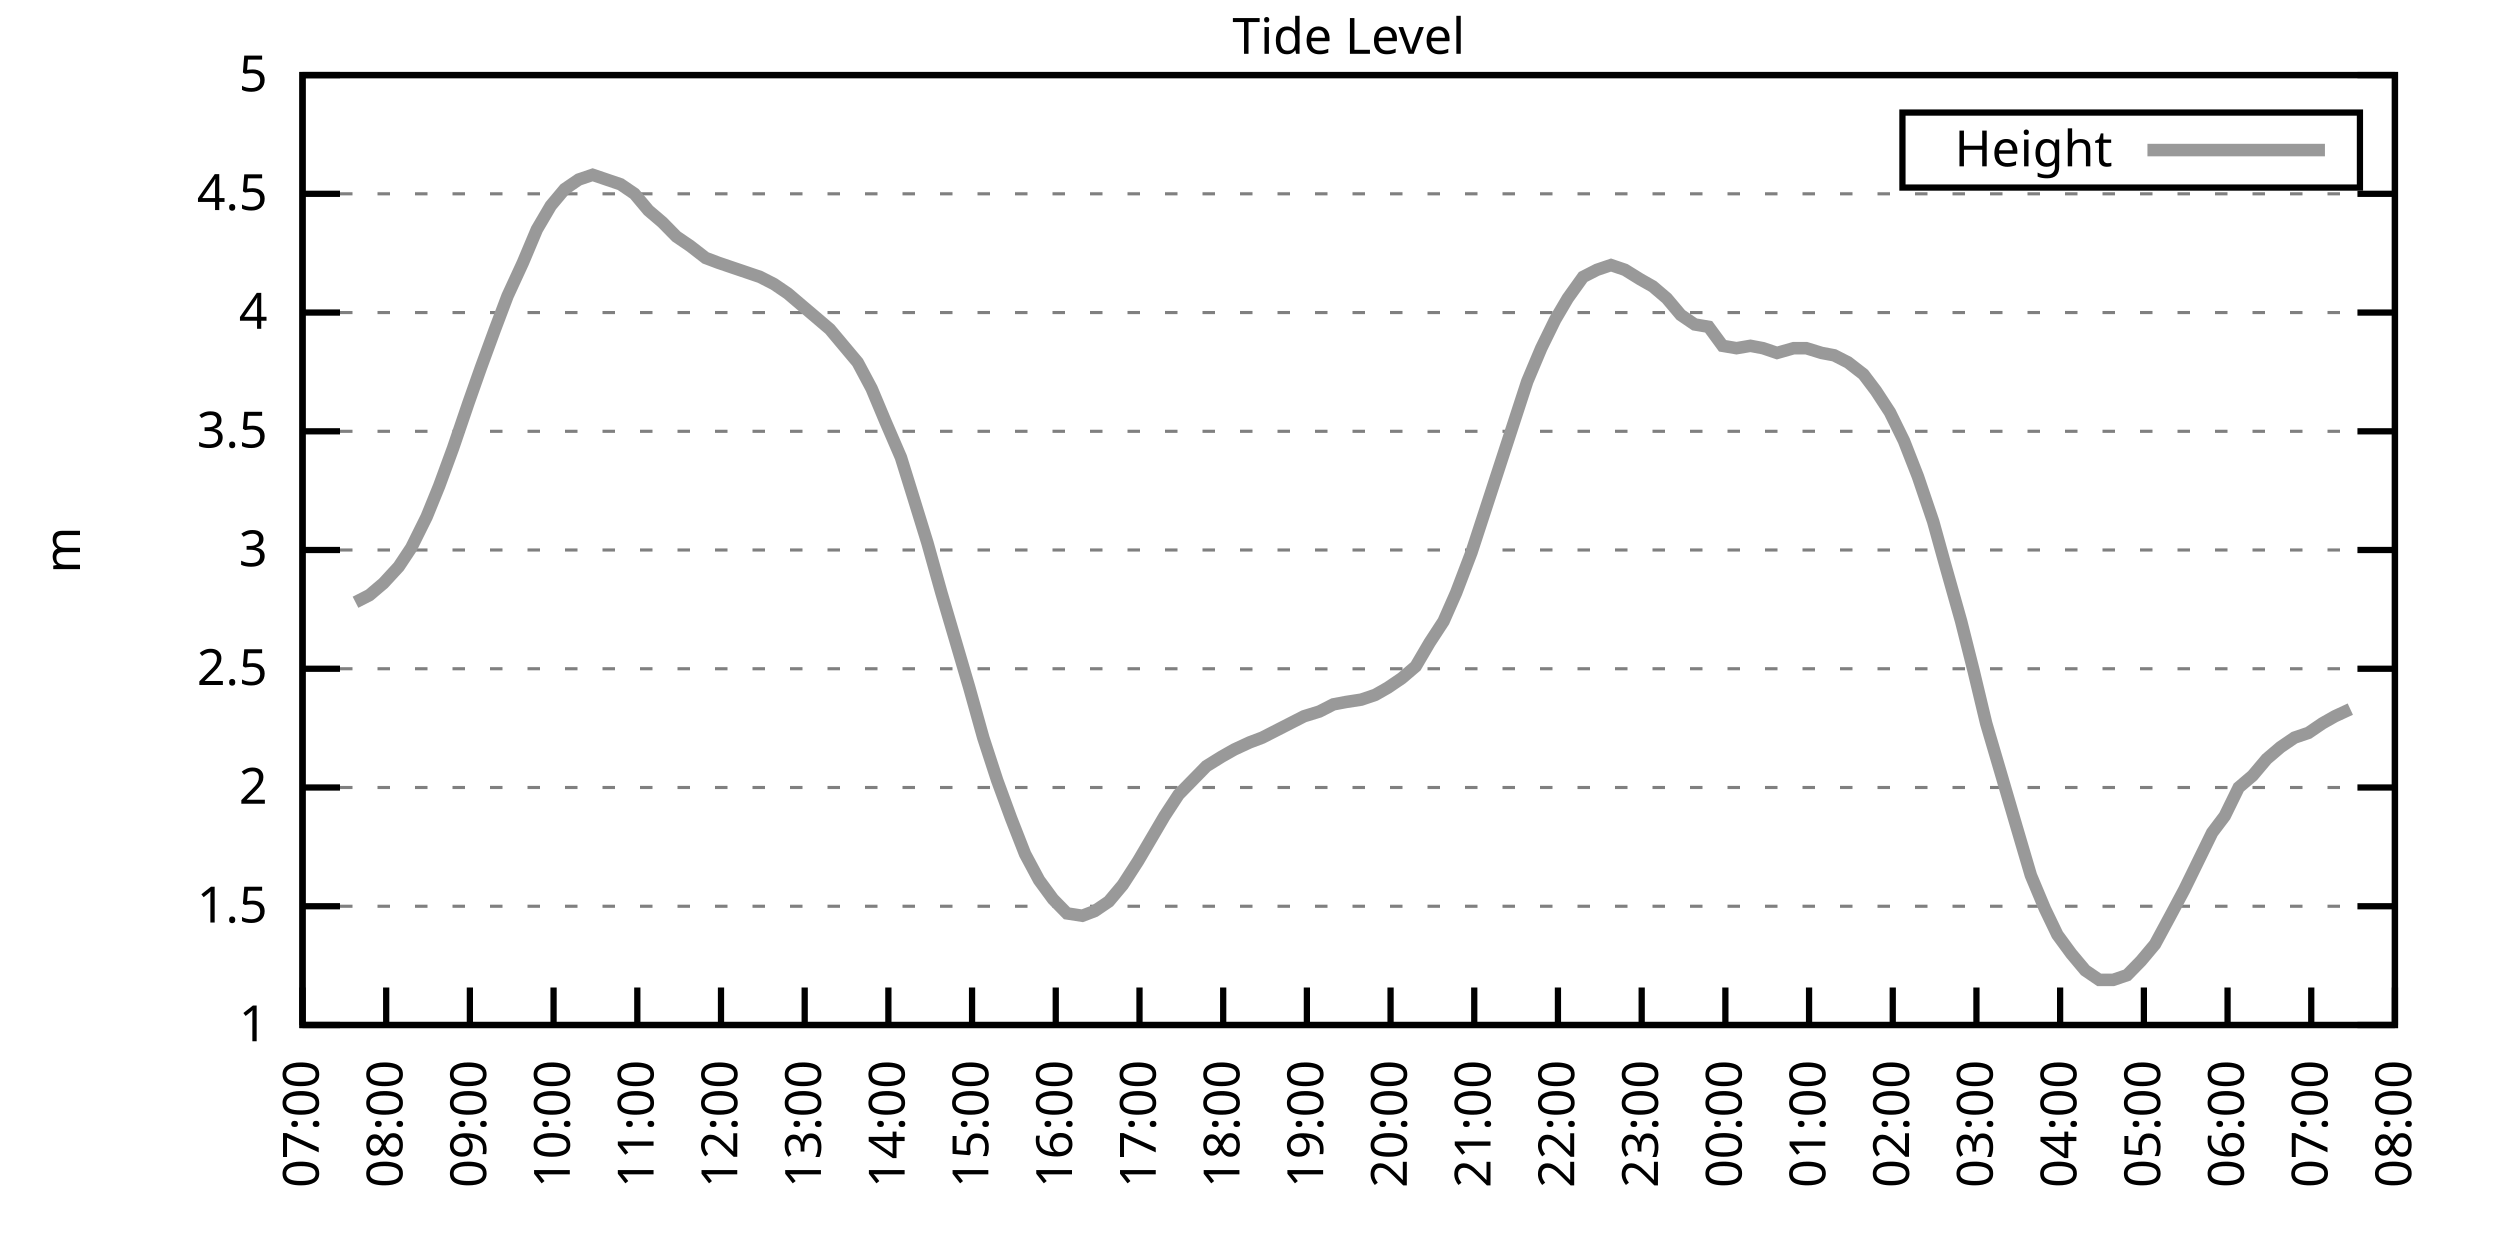
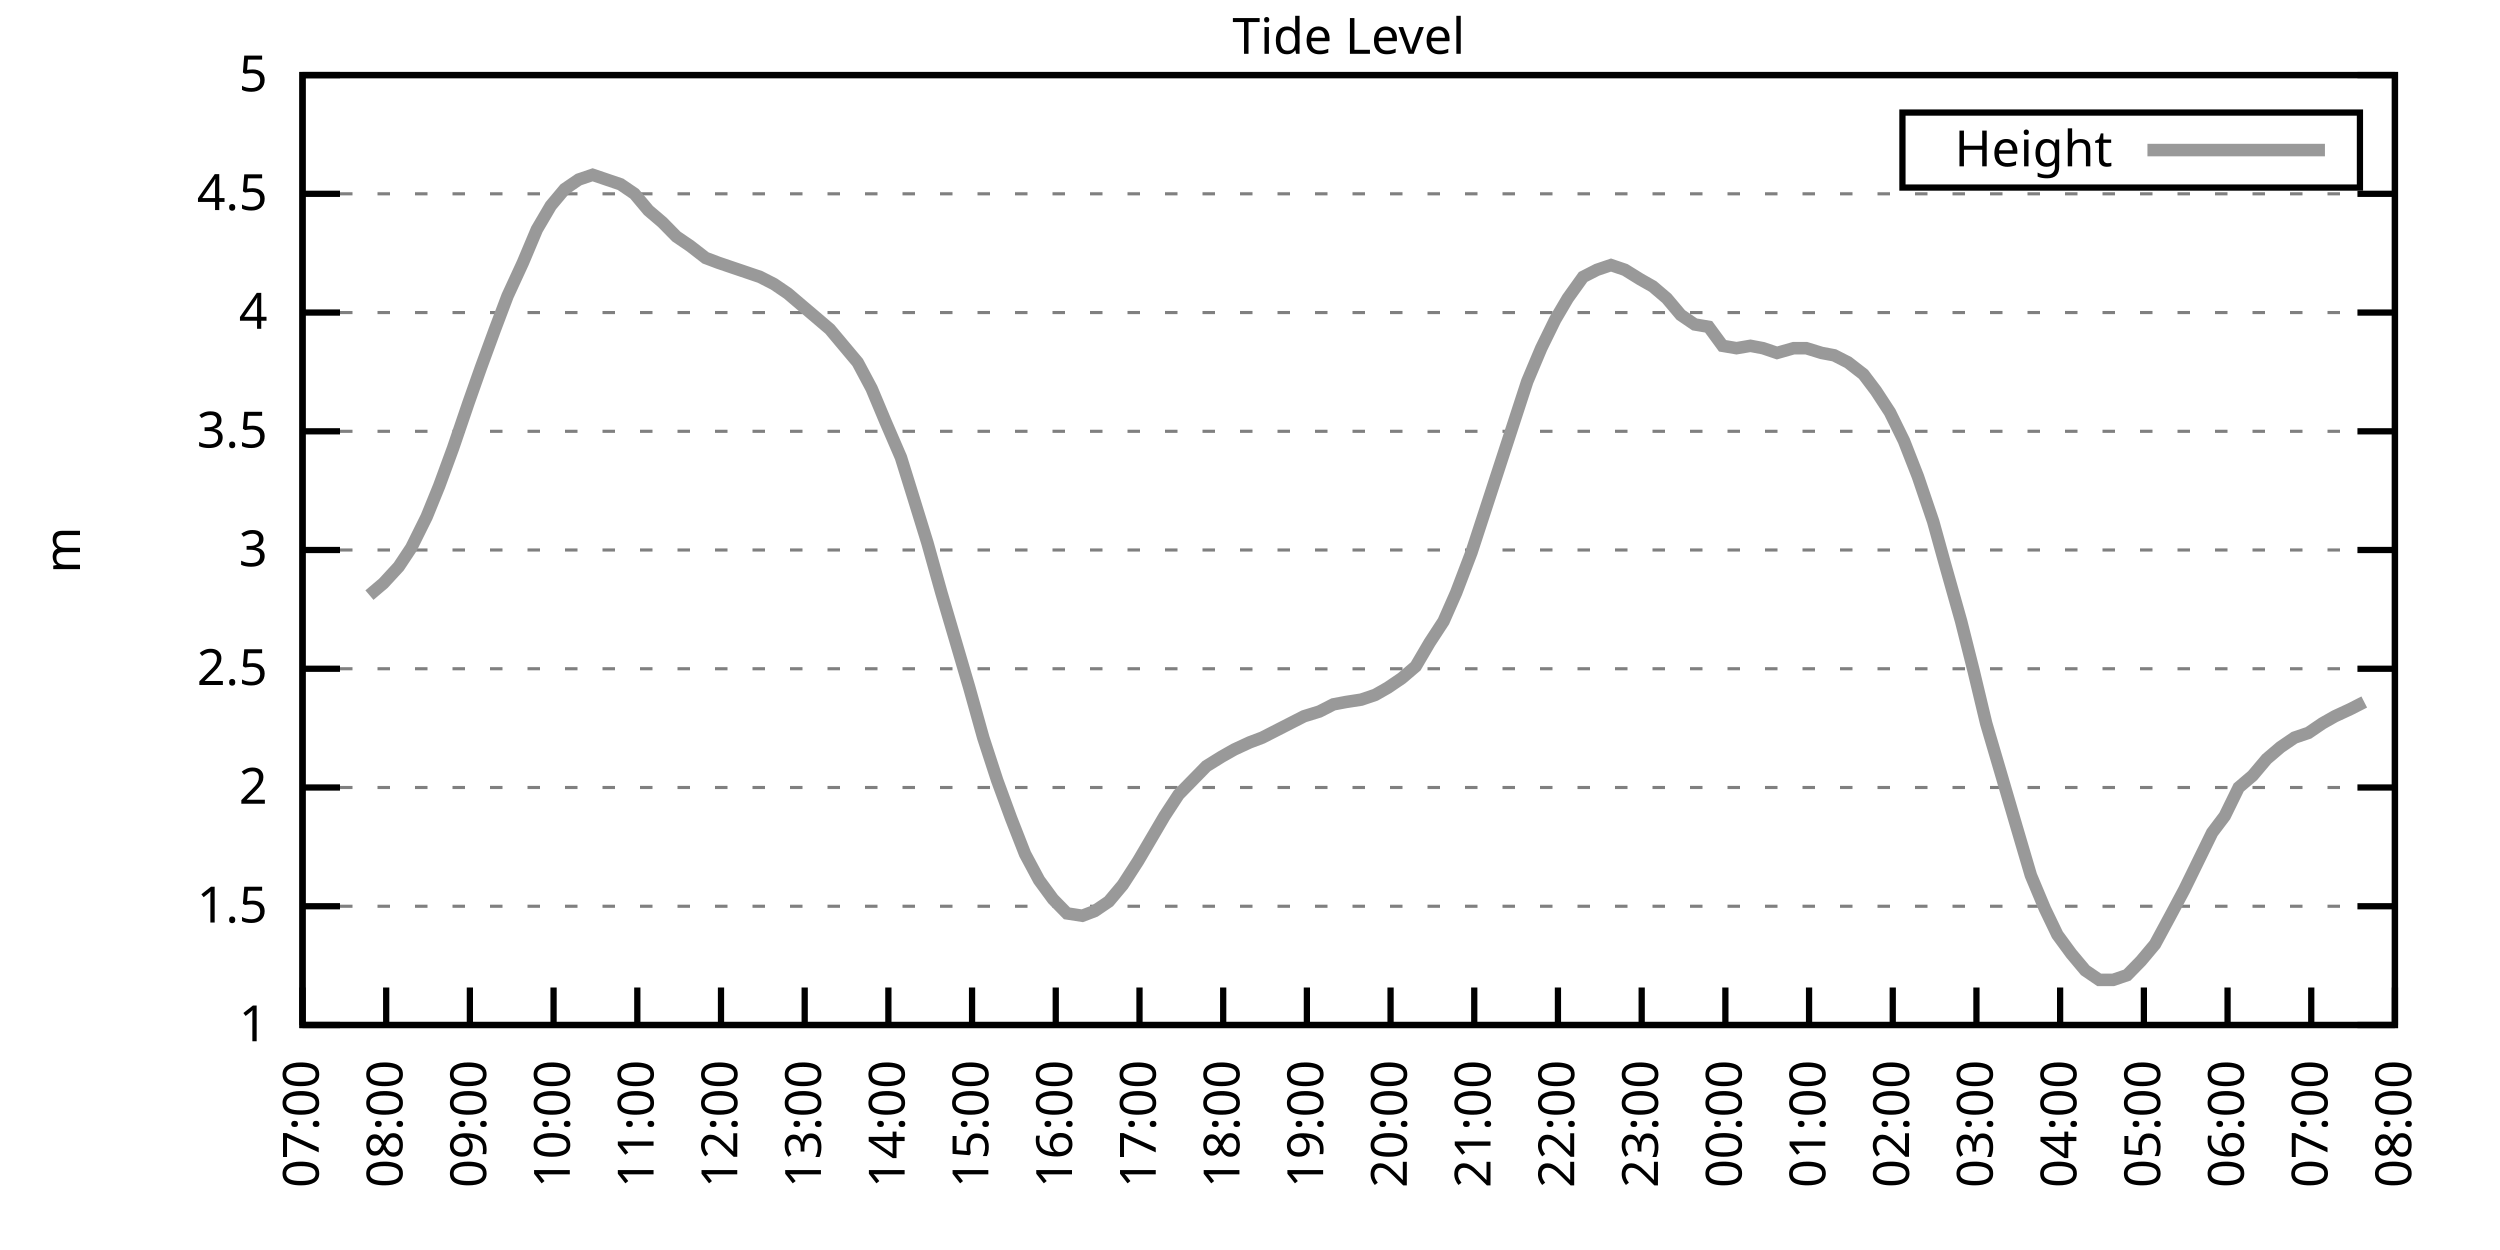
<svg xmlns="http://www.w3.org/2000/svg" xmlns:xlink="http://www.w3.org/1999/xlink" width="400" height="200" viewBox="0 0 400 200">
  <g id="gnuplot_canvas">
    <rect x="0" y="0" width="400" height="200" fill="none" />
    <defs>
      <circle id="gpDot" r="0.5" stroke-width="0.5" stroke="currentColor" />
      <path id="gpPt0" stroke-width="0.333" stroke="currentColor" d="M-1,0 h2 M0,-1 v2" />
      <path id="gpPt1" stroke-width="0.333" stroke="currentColor" d="M-1,-1 L1,1 M1,-1 L-1,1" />
      <path id="gpPt2" stroke-width="0.333" stroke="currentColor" d="M-1,0 L1,0 M0,-1 L0,1 M-1,-1 L1,1 M-1,1 L1,-1" />
      <rect id="gpPt3" stroke-width="0.333" stroke="currentColor" x="-1" y="-1" width="2" height="2" />
      <rect id="gpPt4" stroke-width="0.333" stroke="currentColor" fill="currentColor" x="-1" y="-1" width="2" height="2" />
      <circle id="gpPt5" stroke-width="0.333" stroke="currentColor" cx="0" cy="0" r="1" />
      <use xlink:href="#gpPt5" id="gpPt6" fill="currentColor" stroke="none" />
      <path id="gpPt7" stroke-width="0.333" stroke="currentColor" d="M0,-1.33 L-1.33,0.67 L1.33,0.67 z" />
      <use xlink:href="#gpPt7" id="gpPt8" fill="currentColor" stroke="none" />
      <use xlink:href="#gpPt7" id="gpPt9" stroke="currentColor" transform="rotate(180)" />
      <use xlink:href="#gpPt9" id="gpPt10" fill="currentColor" stroke="none" />
      <use xlink:href="#gpPt3" id="gpPt11" stroke="currentColor" transform="rotate(45)" />
      <use xlink:href="#gpPt11" id="gpPt12" fill="currentColor" stroke="none" />
      <path id="gpPt13" stroke-width="0.333" stroke="currentColor" d="M0,1.330 L1.265,0.411 L0.782,-1.067 L-0.782,-1.076 L-1.265,0.411 z" />
      <use xlink:href="#gpPt13" id="gpPt14" fill="currentColor" stroke="none" />
      <filter id="textbox" filterUnits="objectBoundingBox" x="0" y="0" height="1" width="1">
        <feFlood flood-color="white" flood-opacity="1" result="bgnd" />
        <feComposite in="SourceGraphic" in2="bgnd" operator="atop" />
      </filter>
      <filter id="greybox" filterUnits="objectBoundingBox" x="0" y="0" height="1" width="1">
        <feFlood flood-color="lightgrey" flood-opacity="1" result="grey" />
        <feComposite in="SourceGraphic" in2="grey" operator="atop" />
      </filter>
    </defs>
    <g fill="none" color="white" stroke="currentColor" stroke-width="1.00" stroke-linecap="butt" stroke-linejoin="miter">
</g>
    <g fill="none" color="black" stroke="currentColor" stroke-width="1.00" stroke-linecap="butt" stroke-linejoin="miter">
      <g stroke="none" shape-rendering="crispEdges">
        <polygon fill="rgb(255, 255, 255)" points="48.40,164.00 383.18,164.00 383.18,12.02 48.40,12.02 " />
      </g>
    </g>
    <g fill="none" color="black" stroke="currentColor" stroke-width="1.00" stroke-linecap="butt" stroke-linejoin="miter">
</g>
    <g fill="none" color="black" stroke="black" stroke-width="0.50" stroke-linecap="butt" stroke-linejoin="miter">
</g>
    <g fill="none" color="gray" stroke="currentColor" stroke-width="0.50" stroke-linecap="butt" stroke-linejoin="miter">
      <path stroke="gray" stroke-dasharray="2,4" class="gridline" d="M48.40,164.00 L383.19,164.00  " />
    </g>
    <g fill="none" color="gray" stroke="gray" stroke-width="1.00" stroke-linecap="butt" stroke-linejoin="miter">
</g>
    <g fill="none" color="black" stroke="currentColor" stroke-width="1.00" stroke-linecap="butt" stroke-linejoin="miter">
      <path stroke="black" d="M48.40,164.00 L54.40,164.00 M383.19,164.00 L377.19,164.00  " />
      <g transform="translate(42.80,166.60)" stroke="none" fill="black" font-family="Sans" font-size="8.00" text-anchor="end">
        <text>
          <tspan font-family="Sans"> 1</tspan>
        </text>
      </g>
    </g>
    <g fill="none" color="black" stroke="currentColor" stroke-width="1.00" stroke-linecap="butt" stroke-linejoin="miter">
</g>
    <g fill="none" color="black" stroke="black" stroke-width="0.50" stroke-linecap="butt" stroke-linejoin="miter">
</g>
    <g fill="none" color="gray" stroke="currentColor" stroke-width="0.50" stroke-linecap="butt" stroke-linejoin="miter">
      <path stroke="gray" stroke-dasharray="2,4" class="gridline" d="M48.40,145.00 L383.19,145.00  " />
    </g>
    <g fill="none" color="gray" stroke="gray" stroke-width="1.00" stroke-linecap="butt" stroke-linejoin="miter">
</g>
    <g fill="none" color="black" stroke="currentColor" stroke-width="1.00" stroke-linecap="butt" stroke-linejoin="miter">
      <path stroke="black" d="M48.40,145.00 L54.40,145.00 M383.19,145.00 L377.19,145.00  " />
      <g transform="translate(42.80,147.60)" stroke="none" fill="black" font-family="Sans" font-size="8.00" text-anchor="end">
        <text>
          <tspan font-family="Sans"> 1.5</tspan>
        </text>
      </g>
    </g>
    <g fill="none" color="black" stroke="currentColor" stroke-width="1.00" stroke-linecap="butt" stroke-linejoin="miter">
</g>
    <g fill="none" color="black" stroke="black" stroke-width="0.50" stroke-linecap="butt" stroke-linejoin="miter">
</g>
    <g fill="none" color="gray" stroke="currentColor" stroke-width="0.50" stroke-linecap="butt" stroke-linejoin="miter">
      <path stroke="gray" stroke-dasharray="2,4" class="gridline" d="M48.40,126.00 L383.19,126.00  " />
    </g>
    <g fill="none" color="gray" stroke="gray" stroke-width="1.00" stroke-linecap="butt" stroke-linejoin="miter">
</g>
    <g fill="none" color="black" stroke="currentColor" stroke-width="1.00" stroke-linecap="butt" stroke-linejoin="miter">
      <path stroke="black" d="M48.40,126.00 L54.40,126.00 M383.19,126.00 L377.19,126.00  " />
      <g transform="translate(42.80,128.60)" stroke="none" fill="black" font-family="Sans" font-size="8.00" text-anchor="end">
        <text>
          <tspan font-family="Sans"> 2</tspan>
        </text>
      </g>
    </g>
    <g fill="none" color="black" stroke="currentColor" stroke-width="1.00" stroke-linecap="butt" stroke-linejoin="miter">
</g>
    <g fill="none" color="black" stroke="black" stroke-width="0.50" stroke-linecap="butt" stroke-linejoin="miter">
</g>
    <g fill="none" color="gray" stroke="currentColor" stroke-width="0.50" stroke-linecap="butt" stroke-linejoin="miter">
      <path stroke="gray" stroke-dasharray="2,4" class="gridline" d="M48.40,107.00 L383.19,107.00  " />
    </g>
    <g fill="none" color="gray" stroke="gray" stroke-width="1.00" stroke-linecap="butt" stroke-linejoin="miter">
</g>
    <g fill="none" color="black" stroke="currentColor" stroke-width="1.00" stroke-linecap="butt" stroke-linejoin="miter">
      <path stroke="black" d="M48.40,107.00 L54.40,107.00 M383.19,107.00 L377.19,107.00  " />
      <g transform="translate(42.80,109.60)" stroke="none" fill="black" font-family="Sans" font-size="8.00" text-anchor="end">
        <text>
          <tspan font-family="Sans"> 2.5</tspan>
        </text>
      </g>
    </g>
    <g fill="none" color="black" stroke="currentColor" stroke-width="1.00" stroke-linecap="butt" stroke-linejoin="miter">
</g>
    <g fill="none" color="black" stroke="black" stroke-width="0.50" stroke-linecap="butt" stroke-linejoin="miter">
</g>
    <g fill="none" color="gray" stroke="currentColor" stroke-width="0.50" stroke-linecap="butt" stroke-linejoin="miter">
      <path stroke="gray" stroke-dasharray="2,4" class="gridline" d="M48.40,88.00 L383.19,88.00  " />
    </g>
    <g fill="none" color="gray" stroke="gray" stroke-width="1.00" stroke-linecap="butt" stroke-linejoin="miter">
</g>
    <g fill="none" color="black" stroke="currentColor" stroke-width="1.00" stroke-linecap="butt" stroke-linejoin="miter">
      <path stroke="black" d="M48.40,88.00 L54.40,88.00 M383.19,88.00 L377.19,88.00  " />
      <g transform="translate(42.80,90.60)" stroke="none" fill="black" font-family="Sans" font-size="8.00" text-anchor="end">
        <text>
          <tspan font-family="Sans"> 3</tspan>
        </text>
      </g>
    </g>
    <g fill="none" color="black" stroke="currentColor" stroke-width="1.00" stroke-linecap="butt" stroke-linejoin="miter">
</g>
    <g fill="none" color="black" stroke="black" stroke-width="0.50" stroke-linecap="butt" stroke-linejoin="miter">
</g>
    <g fill="none" color="gray" stroke="currentColor" stroke-width="0.50" stroke-linecap="butt" stroke-linejoin="miter">
      <path stroke="gray" stroke-dasharray="2,4" class="gridline" d="M48.40,69.01 L383.19,69.01  " />
    </g>
    <g fill="none" color="gray" stroke="gray" stroke-width="1.00" stroke-linecap="butt" stroke-linejoin="miter">
</g>
    <g fill="none" color="black" stroke="currentColor" stroke-width="1.00" stroke-linecap="butt" stroke-linejoin="miter">
      <path stroke="black" d="M48.40,69.01 L54.40,69.01 M383.19,69.01 L377.19,69.01  " />
      <g transform="translate(42.80,71.61)" stroke="none" fill="black" font-family="Sans" font-size="8.00" text-anchor="end">
        <text>
          <tspan font-family="Sans"> 3.5</tspan>
        </text>
      </g>
    </g>
    <g fill="none" color="black" stroke="currentColor" stroke-width="1.00" stroke-linecap="butt" stroke-linejoin="miter">
</g>
    <g fill="none" color="black" stroke="black" stroke-width="0.50" stroke-linecap="butt" stroke-linejoin="miter">
</g>
    <g fill="none" color="gray" stroke="currentColor" stroke-width="0.50" stroke-linecap="butt" stroke-linejoin="miter">
      <path stroke="gray" stroke-dasharray="2,4" class="gridline" d="M48.40,50.01 L383.19,50.01  " />
    </g>
    <g fill="none" color="gray" stroke="gray" stroke-width="1.00" stroke-linecap="butt" stroke-linejoin="miter">
</g>
    <g fill="none" color="black" stroke="currentColor" stroke-width="1.00" stroke-linecap="butt" stroke-linejoin="miter">
      <path stroke="black" d="M48.40,50.01 L54.40,50.01 M383.19,50.01 L377.19,50.01  " />
      <g transform="translate(42.80,52.61)" stroke="none" fill="black" font-family="Sans" font-size="8.00" text-anchor="end">
        <text>
          <tspan font-family="Sans"> 4</tspan>
        </text>
      </g>
    </g>
    <g fill="none" color="black" stroke="currentColor" stroke-width="1.00" stroke-linecap="butt" stroke-linejoin="miter">
</g>
    <g fill="none" color="black" stroke="black" stroke-width="0.50" stroke-linecap="butt" stroke-linejoin="miter">
</g>
    <g fill="none" color="gray" stroke="currentColor" stroke-width="0.50" stroke-linecap="butt" stroke-linejoin="miter">
      <path stroke="gray" stroke-dasharray="2,4" class="gridline" d="M48.40,31.01 L383.19,31.01  " />
    </g>
    <g fill="none" color="gray" stroke="gray" stroke-width="1.00" stroke-linecap="butt" stroke-linejoin="miter">
</g>
    <g fill="none" color="black" stroke="currentColor" stroke-width="1.00" stroke-linecap="butt" stroke-linejoin="miter">
      <path stroke="black" d="M48.40,31.01 L54.40,31.01 M383.19,31.01 L377.19,31.01  " />
      <g transform="translate(42.80,33.61)" stroke="none" fill="black" font-family="Sans" font-size="8.00" text-anchor="end">
        <text>
          <tspan font-family="Sans"> 4.5</tspan>
        </text>
      </g>
    </g>
    <g fill="none" color="black" stroke="currentColor" stroke-width="1.00" stroke-linecap="butt" stroke-linejoin="miter">
</g>
    <g fill="none" color="black" stroke="black" stroke-width="0.50" stroke-linecap="butt" stroke-linejoin="miter">
</g>
    <g fill="none" color="gray" stroke="currentColor" stroke-width="0.50" stroke-linecap="butt" stroke-linejoin="miter">
      <path stroke="gray" stroke-dasharray="2,4" class="gridline" d="M48.40,12.01 L383.19,12.01  " />
    </g>
    <g fill="none" color="gray" stroke="gray" stroke-width="1.00" stroke-linecap="butt" stroke-linejoin="miter">
</g>
    <g fill="none" color="black" stroke="currentColor" stroke-width="1.00" stroke-linecap="butt" stroke-linejoin="miter">
      <path stroke="black" d="M48.40,12.01 L54.40,12.01 M383.19,12.01 L377.19,12.01  " />
      <g transform="translate(42.80,14.61)" stroke="none" fill="black" font-family="Sans" font-size="8.00" text-anchor="end">
        <text>
          <tspan font-family="Sans"> 5</tspan>
        </text>
      </g>
    </g>
    <g fill="none" color="black" stroke="currentColor" stroke-width="1.00" stroke-linecap="butt" stroke-linejoin="miter">
      <path stroke="black" d="M48.40,164.00 L48.40,158.00  " />
      <g transform="translate(51.00,169.60) rotate(270.00)" stroke="none" fill="black" font-family="Sans" font-size="8.00" text-anchor="end">
        <text>
          <tspan font-family="Sans">07:00</tspan>
        </text>
      </g>
    </g>
    <g fill="none" color="black" stroke="currentColor" stroke-width="1.00" stroke-linecap="butt" stroke-linejoin="miter">
      <path stroke="black" d="M61.79,164.00 L61.79,158.00  " />
      <g transform="translate(64.39,169.60) rotate(270.00)" stroke="none" fill="black" font-family="Sans" font-size="8.00" text-anchor="end">
        <text>
          <tspan font-family="Sans">08:00</tspan>
        </text>
      </g>
    </g>
    <g fill="none" color="black" stroke="currentColor" stroke-width="1.00" stroke-linecap="butt" stroke-linejoin="miter">
      <path stroke="black" d="M75.18,164.00 L75.18,158.00  " />
      <g transform="translate(77.78,169.60) rotate(270.00)" stroke="none" fill="black" font-family="Sans" font-size="8.00" text-anchor="end">
        <text>
          <tspan font-family="Sans">09:00</tspan>
        </text>
      </g>
    </g>
    <g fill="none" color="black" stroke="currentColor" stroke-width="1.00" stroke-linecap="butt" stroke-linejoin="miter">
      <path stroke="black" d="M88.57,164.00 L88.57,158.00  " />
      <g transform="translate(91.17,169.60) rotate(270.00)" stroke="none" fill="black" font-family="Sans" font-size="8.00" text-anchor="end">
        <text>
          <tspan font-family="Sans">10:00</tspan>
        </text>
      </g>
    </g>
    <g fill="none" color="black" stroke="currentColor" stroke-width="1.00" stroke-linecap="butt" stroke-linejoin="miter">
      <path stroke="black" d="M101.97,164.00 L101.97,158.00  " />
      <g transform="translate(104.57,169.60) rotate(270.00)" stroke="none" fill="black" font-family="Sans" font-size="8.00" text-anchor="end">
        <text>
          <tspan font-family="Sans">11:00</tspan>
        </text>
      </g>
    </g>
    <g fill="none" color="black" stroke="currentColor" stroke-width="1.00" stroke-linecap="butt" stroke-linejoin="miter">
      <path stroke="black" d="M115.36,164.00 L115.36,158.00  " />
      <g transform="translate(117.96,169.60) rotate(270.00)" stroke="none" fill="black" font-family="Sans" font-size="8.00" text-anchor="end">
        <text>
          <tspan font-family="Sans">12:00</tspan>
        </text>
      </g>
    </g>
    <g fill="none" color="black" stroke="currentColor" stroke-width="1.00" stroke-linecap="butt" stroke-linejoin="miter">
      <path stroke="black" d="M128.75,164.00 L128.75,158.00  " />
      <g transform="translate(131.35,169.60) rotate(270.00)" stroke="none" fill="black" font-family="Sans" font-size="8.00" text-anchor="end">
        <text>
          <tspan font-family="Sans">13:00</tspan>
        </text>
      </g>
    </g>
    <g fill="none" color="black" stroke="currentColor" stroke-width="1.00" stroke-linecap="butt" stroke-linejoin="miter">
      <path stroke="black" d="M142.14,164.00 L142.14,158.00  " />
      <g transform="translate(144.74,169.60) rotate(270.00)" stroke="none" fill="black" font-family="Sans" font-size="8.00" text-anchor="end">
        <text>
          <tspan font-family="Sans">14:00</tspan>
        </text>
      </g>
    </g>
    <g fill="none" color="black" stroke="currentColor" stroke-width="1.00" stroke-linecap="butt" stroke-linejoin="miter">
      <path stroke="black" d="M155.53,164.00 L155.53,158.00  " />
      <g transform="translate(158.13,169.60) rotate(270.00)" stroke="none" fill="black" font-family="Sans" font-size="8.00" text-anchor="end">
        <text>
          <tspan font-family="Sans">15:00</tspan>
        </text>
      </g>
    </g>
    <g fill="none" color="black" stroke="currentColor" stroke-width="1.00" stroke-linecap="butt" stroke-linejoin="miter">
      <path stroke="black" d="M168.92,164.00 L168.92,158.00  " />
      <g transform="translate(171.52,169.60) rotate(270.00)" stroke="none" fill="black" font-family="Sans" font-size="8.00" text-anchor="end">
        <text>
          <tspan font-family="Sans">16:00</tspan>
        </text>
      </g>
    </g>
    <g fill="none" color="black" stroke="currentColor" stroke-width="1.00" stroke-linecap="butt" stroke-linejoin="miter">
      <path stroke="black" d="M182.32,164.00 L182.32,158.00  " />
      <g transform="translate(184.92,169.60) rotate(270.00)" stroke="none" fill="black" font-family="Sans" font-size="8.00" text-anchor="end">
        <text>
          <tspan font-family="Sans">17:00</tspan>
        </text>
      </g>
    </g>
    <g fill="none" color="black" stroke="currentColor" stroke-width="1.00" stroke-linecap="butt" stroke-linejoin="miter">
      <path stroke="black" d="M195.71,164.00 L195.71,158.00  " />
      <g transform="translate(198.31,169.60) rotate(270.00)" stroke="none" fill="black" font-family="Sans" font-size="8.00" text-anchor="end">
        <text>
          <tspan font-family="Sans">18:00</tspan>
        </text>
      </g>
    </g>
    <g fill="none" color="black" stroke="currentColor" stroke-width="1.00" stroke-linecap="butt" stroke-linejoin="miter">
      <path stroke="black" d="M209.10,164.00 L209.10,158.00  " />
      <g transform="translate(211.70,169.60) rotate(270.00)" stroke="none" fill="black" font-family="Sans" font-size="8.00" text-anchor="end">
        <text>
          <tspan font-family="Sans">19:00</tspan>
        </text>
      </g>
    </g>
    <g fill="none" color="black" stroke="currentColor" stroke-width="1.00" stroke-linecap="butt" stroke-linejoin="miter">
      <path stroke="black" d="M222.49,164.00 L222.49,158.00  " />
      <g transform="translate(225.09,169.60) rotate(270.00)" stroke="none" fill="black" font-family="Sans" font-size="8.00" text-anchor="end">
        <text>
          <tspan font-family="Sans">20:00</tspan>
        </text>
      </g>
    </g>
    <g fill="none" color="black" stroke="currentColor" stroke-width="1.00" stroke-linecap="butt" stroke-linejoin="miter">
      <path stroke="black" d="M235.88,164.00 L235.88,158.00  " />
      <g transform="translate(238.48,169.60) rotate(270.00)" stroke="none" fill="black" font-family="Sans" font-size="8.00" text-anchor="end">
        <text>
          <tspan font-family="Sans">21:00</tspan>
        </text>
      </g>
    </g>
    <g fill="none" color="black" stroke="currentColor" stroke-width="1.00" stroke-linecap="butt" stroke-linejoin="miter">
      <path stroke="black" d="M249.27,164.00 L249.27,158.00  " />
      <g transform="translate(251.87,169.60) rotate(270.00)" stroke="none" fill="black" font-family="Sans" font-size="8.00" text-anchor="end">
        <text>
          <tspan font-family="Sans">22:00</tspan>
        </text>
      </g>
    </g>
    <g fill="none" color="black" stroke="currentColor" stroke-width="1.00" stroke-linecap="butt" stroke-linejoin="miter">
      <path stroke="black" d="M262.67,164.00 L262.67,158.00  " />
      <g transform="translate(265.27,169.60) rotate(270.00)" stroke="none" fill="black" font-family="Sans" font-size="8.00" text-anchor="end">
        <text>
          <tspan font-family="Sans">23:00</tspan>
        </text>
      </g>
    </g>
    <g fill="none" color="black" stroke="currentColor" stroke-width="1.00" stroke-linecap="butt" stroke-linejoin="miter">
      <path stroke="black" d="M276.06,164.00 L276.06,158.00  " />
      <g transform="translate(278.66,169.60) rotate(270.00)" stroke="none" fill="black" font-family="Sans" font-size="8.00" text-anchor="end">
        <text>
          <tspan font-family="Sans">00:00</tspan>
        </text>
      </g>
    </g>
    <g fill="none" color="black" stroke="currentColor" stroke-width="1.00" stroke-linecap="butt" stroke-linejoin="miter">
      <path stroke="black" d="M289.45,164.00 L289.45,158.00  " />
      <g transform="translate(292.05,169.60) rotate(270.00)" stroke="none" fill="black" font-family="Sans" font-size="8.00" text-anchor="end">
        <text>
          <tspan font-family="Sans">01:00</tspan>
        </text>
      </g>
    </g>
    <g fill="none" color="black" stroke="currentColor" stroke-width="1.00" stroke-linecap="butt" stroke-linejoin="miter">
      <path stroke="black" d="M302.84,164.00 L302.84,158.00  " />
      <g transform="translate(305.44,169.60) rotate(270.00)" stroke="none" fill="black" font-family="Sans" font-size="8.00" text-anchor="end">
        <text>
          <tspan font-family="Sans">02:00</tspan>
        </text>
      </g>
    </g>
    <g fill="none" color="black" stroke="currentColor" stroke-width="1.00" stroke-linecap="butt" stroke-linejoin="miter">
      <path stroke="black" d="M316.23,164.00 L316.23,158.00  " />
      <g transform="translate(318.83,169.60) rotate(270.00)" stroke="none" fill="black" font-family="Sans" font-size="8.00" text-anchor="end">
        <text>
          <tspan font-family="Sans">03:00</tspan>
        </text>
      </g>
    </g>
    <g fill="none" color="black" stroke="currentColor" stroke-width="1.00" stroke-linecap="butt" stroke-linejoin="miter">
      <path stroke="black" d="M329.62,164.00 L329.62,158.00  " />
      <g transform="translate(332.22,169.60) rotate(270.00)" stroke="none" fill="black" font-family="Sans" font-size="8.00" text-anchor="end">
        <text>
          <tspan font-family="Sans">04:00</tspan>
        </text>
      </g>
    </g>
    <g fill="none" color="black" stroke="currentColor" stroke-width="1.00" stroke-linecap="butt" stroke-linejoin="miter">
      <path stroke="black" d="M343.02,164.00 L343.02,158.00  " />
      <g transform="translate(345.62,169.60) rotate(270.00)" stroke="none" fill="black" font-family="Sans" font-size="8.00" text-anchor="end">
        <text>
          <tspan font-family="Sans">05:00</tspan>
        </text>
      </g>
    </g>
    <g fill="none" color="black" stroke="currentColor" stroke-width="1.00" stroke-linecap="butt" stroke-linejoin="miter">
      <path stroke="black" d="M356.41,164.00 L356.41,158.00  " />
      <g transform="translate(359.01,169.60) rotate(270.00)" stroke="none" fill="black" font-family="Sans" font-size="8.00" text-anchor="end">
        <text>
          <tspan font-family="Sans">06:00</tspan>
        </text>
      </g>
    </g>
    <g fill="none" color="black" stroke="currentColor" stroke-width="1.00" stroke-linecap="butt" stroke-linejoin="miter">
      <path stroke="black" d="M369.80,164.00 L369.80,158.00  " />
      <g transform="translate(372.40,169.60) rotate(270.00)" stroke="none" fill="black" font-family="Sans" font-size="8.00" text-anchor="end">
        <text>
          <tspan font-family="Sans">07:00</tspan>
        </text>
      </g>
    </g>
    <g fill="none" color="black" stroke="currentColor" stroke-width="1.00" stroke-linecap="butt" stroke-linejoin="miter">
      <path stroke="black" d="M383.19,164.00 L383.19,158.00  " />
      <g transform="translate(385.79,169.60) rotate(270.00)" stroke="none" fill="black" font-family="Sans" font-size="8.00" text-anchor="end">
        <text>
          <tspan font-family="Sans">08:00</tspan>
        </text>
      </g>
    </g>
    <g fill="none" color="black" stroke="currentColor" stroke-width="1.00" stroke-linecap="butt" stroke-linejoin="miter">
</g>
    <g fill="none" color="black" stroke="currentColor" stroke-width="1.00" stroke-linecap="butt" stroke-linejoin="miter">
      <path stroke="black" d="M48.40,12.01 L48.40,164.00 L383.19,164.00 L383.19,12.01 L48.40,12.01 Z  " />
    </g>
    <g fill="none" color="black" stroke="currentColor" stroke-width="1.00" stroke-linecap="butt" stroke-linejoin="miter">
</g>
    <g fill="none" color="black" stroke="currentColor" stroke-width="1.00" stroke-linecap="butt" stroke-linejoin="miter">
      <path stroke="black" d="M304.39,30.01 L304.39,18.01 L377.59,18.01 L377.59,30.01 L304.39,30.01 Z  " />
    </g>
    <g id="Tide_level_plot_1">
      <g fill="none" color="white" stroke="black" stroke-width="2.00" stroke-linecap="butt" stroke-linejoin="miter">
</g>
      <g fill="none" color="black" stroke="currentColor" stroke-width="2.00" stroke-linecap="butt" stroke-linejoin="miter">
        <g transform="translate(337.99,26.61)" stroke="none" fill="black" font-family="Sans" font-size="8.00" text-anchor="end">
          <text>
            <tspan font-family="Sans">Height</tspan>
          </text>
        </g>
      </g>
      <g fill="none" color="black" stroke="currentColor" stroke-width="2.00" stroke-linecap="butt" stroke-linejoin="miter">
-         <path stroke="rgb(153, 153, 153)" d="M343.59,24.01 L371.99,24.01 M56.88,96.36 L59.11,95.22 L61.35,93.32 L63.80,90.66 L65.81,87.63 L68.26,82.69   L70.27,77.75 L72.50,71.67 L74.96,64.45 L76.97,58.75 L79.20,52.67 L81.21,47.35 L83.66,42.03 L85.90,36.71   L88.13,32.91 L90.36,30.25 L92.59,28.73 L94.82,27.97 L97.06,28.73 L99.29,29.49 L101.52,31.01 L103.75,33.67   L105.98,35.57 L108.22,37.85 L110.45,39.37 L112.90,41.27 L114.91,42.03 L117.14,42.79 L119.38,43.55 L121.61,44.31   L123.84,45.45 L126.07,46.97 L128.30,48.87 L130.54,50.77 L132.77,52.67 L135.00,55.33 L137.23,57.99 L139.46,62.17   L141.69,67.49 L144.15,73.19 L146.16,79.65 L148.39,86.87 L150.62,94.84 L153.08,103.20 L155.09,110.04 L157.32,118.02   L159.55,124.86 L161.78,130.94 L164.01,136.64 L166.25,140.82 L168.48,143.86 L170.71,146.14 L173.17,146.52 L175.17,145.76   L177.41,144.24 L179.64,141.58 L182.09,137.78 L184.10,134.36 L186.33,130.56 L188.57,127.14 L190.80,124.86 L193.03,122.58   L195.48,121.06 L197.49,119.92 L199.95,118.78 L201.96,118.02 L204.19,116.88 L206.42,115.74 L208.65,114.60 L211.11,113.84   L213.34,112.70 L215.35,112.32 L217.80,111.94 L220.04,111.18 L222.04,110.04 L224.28,108.52 L226.51,106.62 L228.74,102.82   L230.97,99.40 L232.98,94.84 L235.44,88.38 L237.67,81.55 L239.90,74.71 L242.13,67.87 L244.36,61.03 L246.60,55.71   L248.83,51.15 L250.84,47.73 L253.29,44.31 L255.52,43.17 L257.76,42.41 L259.99,43.17 L262.44,44.69 L264.45,45.83   L266.68,47.73 L268.92,50.39 L271.15,51.91 L273.38,52.29 L275.61,55.33 L277.84,55.71 L280.07,55.33 L282.08,55.71   L284.32,56.47 L286.99,55.71 L289.00,55.71 L291.46,56.47 L293.47,56.85 L295.70,57.99 L298.15,59.89 L300.16,62.55   L302.39,65.97 L304.63,70.53 L306.86,76.23 L309.31,83.45 L311.10,89.90 L313.78,99.40 L315.79,107.38 L317.79,115.74   L320.25,124.10 L322.70,132.46 L324.94,140.06 L327.17,145.38 L329.18,149.56 L331.41,152.60 L333.64,155.26 L335.87,156.78   L338.10,156.78 L340.34,156.02 L342.57,153.74 L344.80,151.08 L347.26,146.52 L349.49,142.34 L353.95,133.22 L355.96,130.56   L358.19,126.00 L360.42,124.10 L362.66,121.44 L364.89,119.54 L367.12,118.02 L369.35,117.26 L371.58,115.74 L373.59,114.60   L376.05,113.46  " />
+         <path stroke="rgb(153, 153, 153)" d="M343.59,24.01 L371.99,24.01 M59.11,95.22 L61.35,93.32 L63.80,90.66 L65.81,87.63 L68.26,82.69 L70.27,77.75   L72.50,71.67 L74.96,64.45 L76.97,58.75 L79.20,52.67 L81.21,47.35 L83.66,42.03 L85.90,36.71 L88.13,32.91   L90.36,30.25 L92.59,28.73 L94.82,27.97 L97.06,28.73 L99.29,29.49 L101.52,31.01 L103.75,33.67 L105.98,35.57   L108.22,37.85 L110.45,39.37 L112.90,41.27 L114.91,42.03 L117.14,42.79 L119.38,43.55 L121.61,44.31 L123.84,45.45   L126.07,46.97 L128.30,48.87 L130.54,50.77 L132.77,52.67 L135.00,55.33 L137.23,57.99 L139.46,62.17 L141.69,67.49   L144.15,73.19 L146.16,79.65 L148.39,86.87 L150.62,94.84 L153.08,103.20 L155.09,110.04 L157.32,118.02 L159.55,124.86   L161.78,130.94 L164.01,136.64 L166.25,140.82 L168.48,143.86 L170.71,146.14 L173.17,146.52 L175.17,145.76 L177.41,144.24   L179.64,141.58 L182.09,137.78 L184.10,134.36 L186.33,130.56 L188.57,127.14 L190.80,124.86 L193.03,122.58 L195.48,121.06   L197.49,119.92 L199.95,118.78 L201.96,118.02 L204.19,116.88 L206.42,115.74 L208.65,114.60 L211.11,113.84 L213.34,112.70   L215.35,112.32 L217.80,111.94 L220.04,111.18 L222.04,110.04 L224.28,108.52 L226.51,106.62 L228.74,102.82 L230.97,99.40   L232.98,94.84 L235.44,88.38 L237.67,81.55 L239.90,74.71 L242.13,67.87 L244.36,61.03 L246.60,55.71 L248.83,51.15   L250.84,47.73 L253.29,44.31 L255.52,43.17 L257.76,42.41 L259.99,43.17 L262.44,44.69 L264.45,45.83 L266.68,47.73   L268.92,50.39 L271.15,51.91 L273.38,52.29 L275.61,55.33 L277.84,55.71 L280.07,55.33 L282.08,55.71 L284.32,56.47   L286.99,55.71 L289.00,55.71 L291.46,56.47 L293.47,56.85 L295.70,57.99 L298.15,59.89 L300.16,62.55 L302.39,65.97   L304.63,70.53 L306.86,76.23 L309.31,83.45 L311.10,89.90 L313.78,99.40 L315.79,107.38 L317.79,115.74 L320.25,124.10   L322.70,132.46 L324.94,140.06 L327.17,145.38 L329.18,149.56 L331.41,152.60 L333.64,155.26 L335.87,156.78 L338.10,156.78   L340.34,156.02 L342.57,153.74 L344.80,151.08 L347.26,146.52 L349.49,142.34 L353.95,133.22 L355.96,130.56 L358.19,126.00   L360.42,124.10 L362.66,121.44 L364.89,119.54 L367.12,118.02 L369.35,117.26 L371.58,115.74 L373.59,114.60 L376.05,113.46   L378.28,112.32  " />
      </g>
    </g>
    <g fill="none" color="black" stroke="currentColor" stroke-width="2.00" stroke-linecap="butt" stroke-linejoin="miter">
</g>
    <g fill="none" color="black" stroke="black" stroke-width="1.00" stroke-linecap="butt" stroke-linejoin="miter">
</g>
    <g fill="none" color="black" stroke="currentColor" stroke-width="1.00" stroke-linecap="butt" stroke-linejoin="miter">
      <path stroke="black" d="M48.40,12.01 L48.40,164.00 L383.19,164.00 L383.19,12.01 L48.40,12.01 Z  " />
      <g transform="translate(12.80,88.01) rotate(270.00)" stroke="none" fill="black" font-family="Sans" font-size="8.00" text-anchor="middle">
        <text>
          <tspan font-family="Sans">m</tspan>
        </text>
      </g>
    </g>
    <g fill="none" color="black" stroke="currentColor" stroke-width="1.00" stroke-linecap="butt" stroke-linejoin="miter">
</g>
    <g fill="none" color="black" stroke="currentColor" stroke-width="1.00" stroke-linecap="butt" stroke-linejoin="miter">
      <g transform="translate(215.79,8.61)" stroke="none" fill="black" font-family="Sans" font-size="8.00" text-anchor="middle">
        <text>
          <tspan font-family="Sans">Tide Level</tspan>
        </text>
      </g>
    </g>
    <g fill="none" color="black" stroke="currentColor" stroke-width="1.00" stroke-linecap="butt" stroke-linejoin="miter">
</g>
  </g>
</svg>
